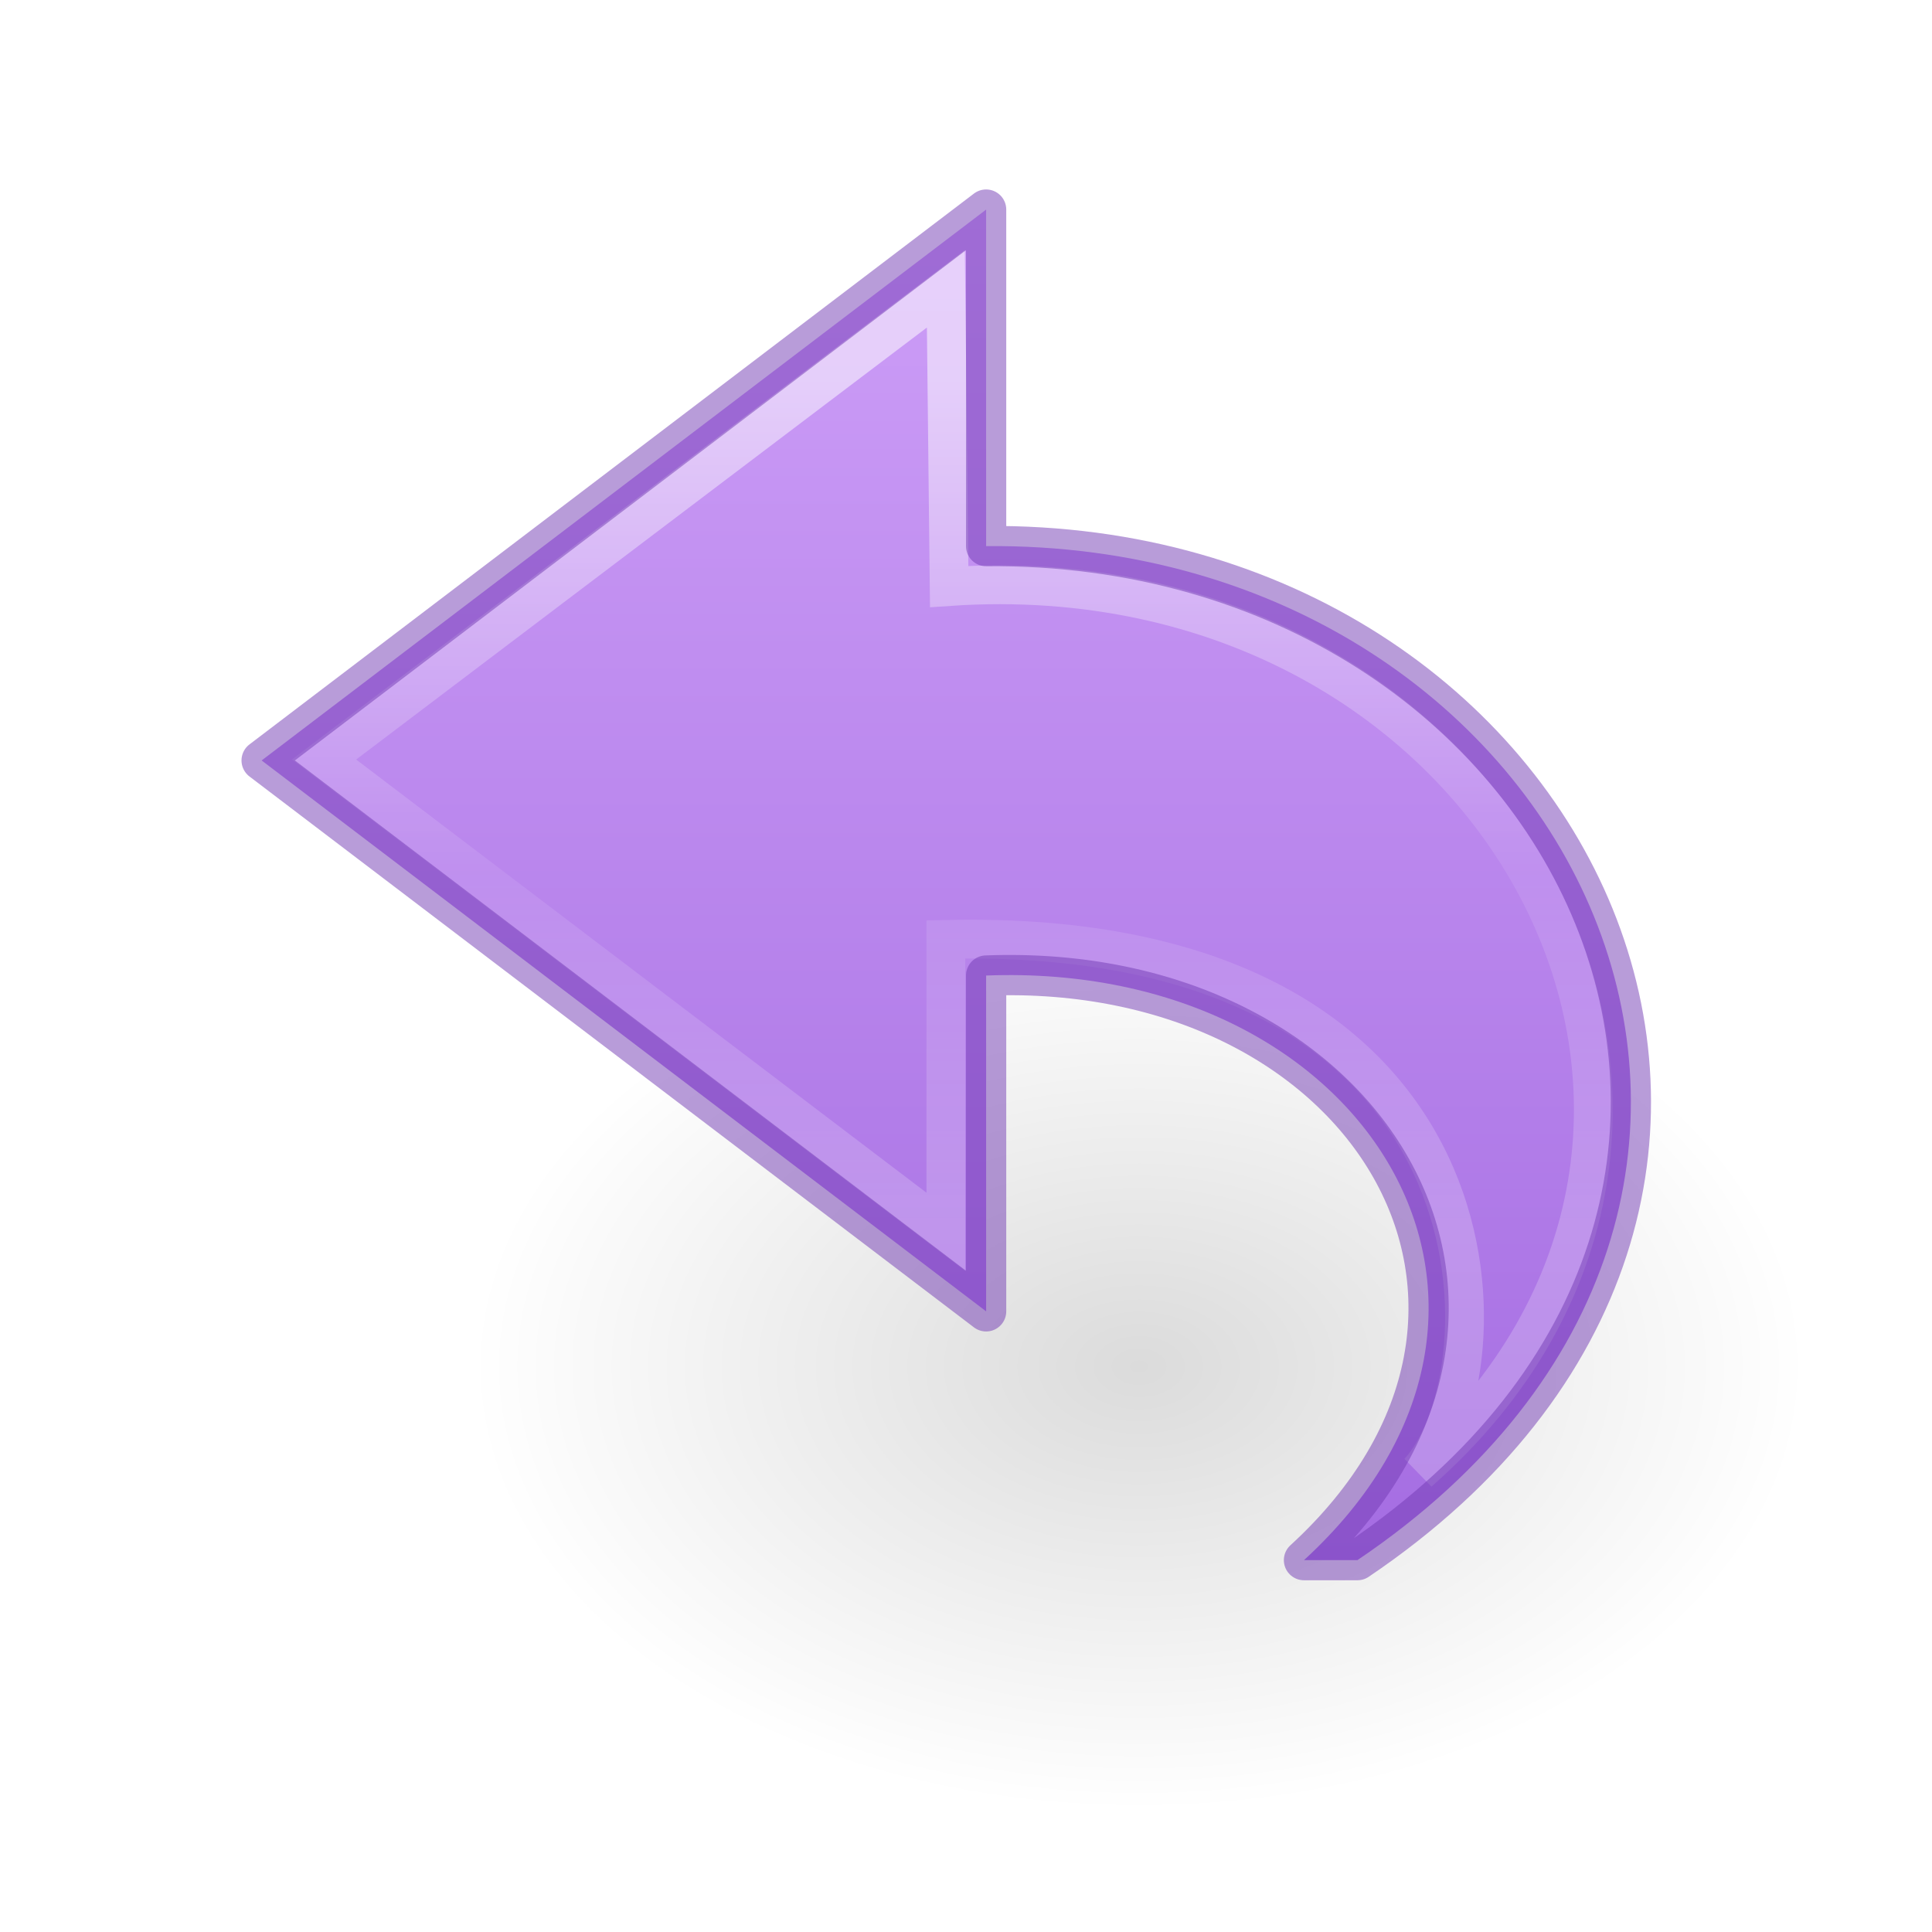
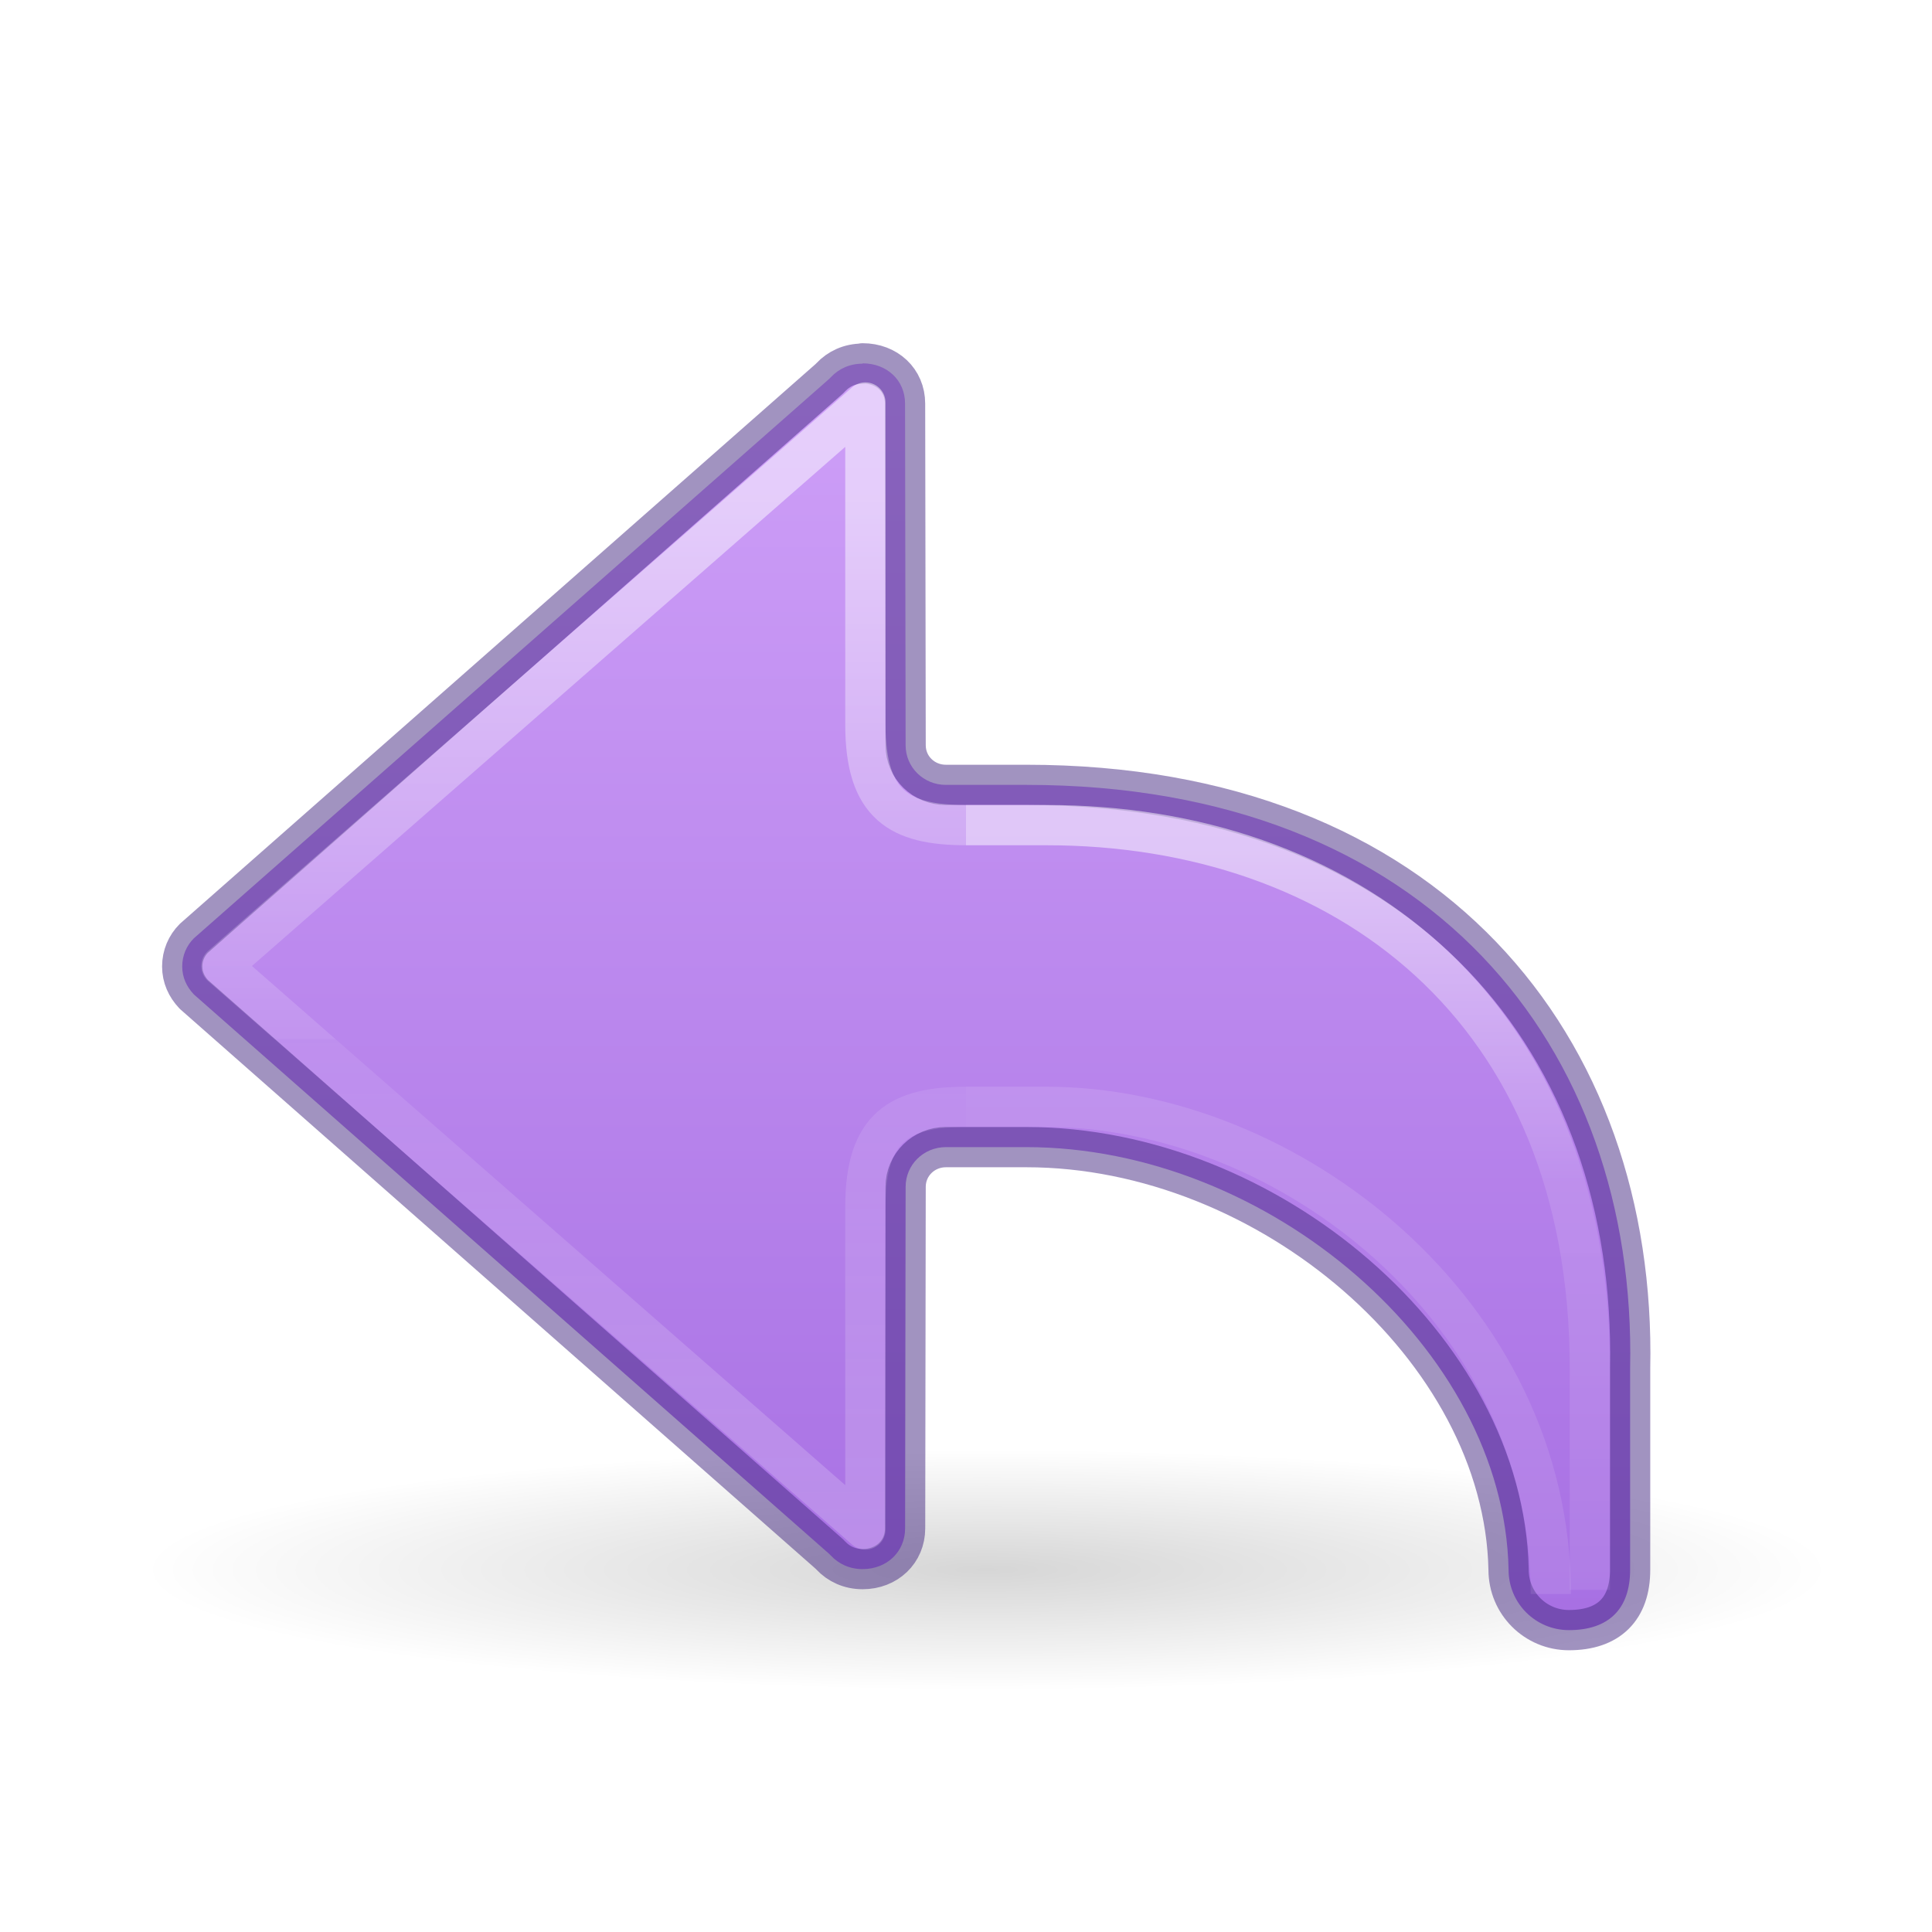
<svg xmlns="http://www.w3.org/2000/svg" xmlns:xlink="http://www.w3.org/1999/xlink" version="1.1" width="48" height="48" id="svg4143">
  <defs id="defs4145">
    <linearGradient id="linearGradient841">
      <stop id="stop837" offset="0" style="stop-color:#cd9ef7;stop-opacity:1" />
      <stop id="stop839" offset="1" style="stop-color:#a56de2;stop-opacity:1" />
    </linearGradient>
-     <linearGradient x1="38.941" y1="15.991" x2="20.576" y2="15.991" id="linearGradient3198-5" xlink:href="#linearGradient4087-4-6" gradientUnits="userSpaceOnUse" gradientTransform="matrix(0,-1.13631,-1.220819,0,47.81519,53.70381)" />
-     <linearGradient id="linearGradient4087-4-6">
-       <stop id="stop4089-0-9" style="stop-color:#ffffff;stop-opacity:1" offset="0" />
-       <stop id="stop4091-5-8" style="stop-color:#ffffff;stop-opacity:0.235" offset="0.512" />
-       <stop id="stop4093-9-7" style="stop-color:#ffffff;stop-opacity:0.157" offset="0.585" />
-       <stop id="stop4095-4-2" style="stop-color:#ffffff;stop-opacity:0.392" offset="1" />
-     </linearGradient>
    <linearGradient id="linearGradient8662-7">
      <stop id="stop8664-0" style="stop-color:#000000;stop-opacity:1" offset="0" />
      <stop id="stop8666-1" style="stop-color:#000000;stop-opacity:0" offset="1" />
    </linearGradient>
-     <radialGradient cx="24.837" cy="36.421" r="15.645" fx="24.837" fy="36.421" id="radialGradient3030" xlink:href="#linearGradient8662-7" gradientUnits="userSpaceOnUse" gradientTransform="matrix(1,0,0,0.536723,0,16.87306)" />
-     <linearGradient gradientUnits="userSpaceOnUse" y2="38.75" x2="34.717" y1="5.355" x1="34.717" id="linearGradient843" xlink:href="#linearGradient841" />
+     <linearGradient y2="35.269" x2="-2.521" y1="22.402" x1="-2.521" gradientTransform="matrix(2.009278,0,0,2,24.67455,-32.35926)" gradientUnits="userSpaceOnUse" id="linearGradient983-3-2" xlink:href="#linearGradient971" />
+     <linearGradient id="linearGradient971">
+       <stop offset="0" style="stop-color:#ffffff;stop-opacity:1" id="stop963" />
+       <stop offset="0.52" style="stop-color:#ffffff;stop-opacity:0.235" id="stop965" />
+       <stop offset="0.52" style="stop-color:#ffffff;stop-opacity:0.157" id="stop967" />
+       <stop offset="1" style="stop-color:#ffffff;stop-opacity:0.392" id="stop969" />
+     </linearGradient>
+     <linearGradient y2="19.998" x2="12" y1="4" x1="12" gradientTransform="matrix(-2,0,0,2,45.50072,2.000002)" gradientUnits="userSpaceOnUse" id="linearGradient72" xlink:href="#linearGradient841" />
+     <radialGradient xlink:href="#linearGradient8662-7" id="radialGradient4354-6" gradientUnits="userSpaceOnUse" gradientTransform="matrix(-2.604651,0,0,0.3720562,53.81797,31.91931)" cx="11.25" cy="19.031" fx="11.25" fy="19.031" r="8.062" />
+     <linearGradient y2="35.954" x2="5.885" y1="26.736" x1="5.885" gradientTransform="matrix(2.009278,0,0,2,14.17543,-32.34338)" gradientUnits="userSpaceOnUse" id="linearGradient1903-0-3" xlink:href="#linearGradient2181" />
+     <linearGradient id="linearGradient2181">
+       <stop id="stop2173" style="stop-color:#ffffff;stop-opacity:1" offset="0" />
+       <stop id="stop2175" style="stop-color:#ffffff;stop-opacity:0.235" offset="0.447" />
+       <stop id="stop2177" style="stop-color:#ffffff;stop-opacity:0.157" offset="1" />
+       <stop id="stop2179" style="stop-color:#ffffff;stop-opacity:0.392" offset="1" />
+     </linearGradient>
+     <linearGradient xlink:href="#linearGradient50" id="linearGradient1903-5" gradientUnits="userSpaceOnUse" gradientTransform="matrix(2.009278,0,0,2,14.17543,-32.34338)" x1="5.885" y1="20.383" x2="5.885" y2="38.172" />
+     <linearGradient id="linearGradient50">
+       <stop offset="0" style="stop-color:#ffffff;stop-opacity:1" id="stop42" />
+       <stop offset="0.501" style="stop-color:#ffffff;stop-opacity:0.235" id="stop44" />
+       <stop offset="1" style="stop-color:#ffffff;stop-opacity:0.157" id="stop46" />
+       <stop offset="1" style="stop-color:#ffffff;stop-opacity:0.392" id="stop48" />
+     </linearGradient>
  </defs>
-   <g id="layer1-1" transform="matrix(2,0,0,2,0,-16)">
-     <g id="g4190" transform="translate(0.4999915,0)">
-       <path style="display:inline;overflow:visible;visibility:visible;opacity:0.141;fill:url(#radialGradient3030);fill-opacity:1;fill-rule:evenodd;stroke:none;stroke-width:1;marker:none" id="path3501-0" transform="matrix(0.5299545,0,0,-0.657839,0.487385,48.93543)" d="m 40.482,36.421 a 15.645,8.397 0 1 1 -31.289,0 15.645,8.397 0 1 1 31.289,0 z" />
-     </g>
-   </g>
-   <path style="display:block;overflow:visible;visibility:visible;fill:url(#linearGradient843);fill-opacity:1;fill-rule:nonzero;stroke:none;stroke-width:1;stroke-linecap:butt;stroke-linejoin:round;stroke-miterlimit:7;stroke-dasharray:none;stroke-dashoffset:0;stroke-opacity:1;marker:none" id="path3503-3-3" d="m 33.725,38.761 c 13.227,-8.929 5.518,-25.328 -9.225,-25.193 l 0,-8.361 L 6.5,18.893 l 18,13.687 0,-8.343 c 9.509,-0.369 14.695,8.294 7.897,14.524 z" />
-   <path style="display:block;overflow:visible;visibility:visible;opacity:0.53;fill:none;stroke:url(#linearGradient3198-5);stroke-width:0.964;stroke-linecap:butt;stroke-linejoin:miter;stroke-miterlimit:7;stroke-dasharray:none;stroke-dashoffset:0;stroke-opacity:1;marker:none" id="path3505-6-2" d="m 35.246,36.573 c 9.685,-8.519 2.007,-22.931 -11.664,-22.001 l -0.082,-7.396 -15.449,11.694 15.449,11.734 0,-7.266 c 14.184,-0.324 14.003,10.792 11.746,13.235 z" />
-   <path style="display:inline;overflow:visible;visibility:visible;fill:none;fill-opacity:1;fill-rule:nonzero;stroke:#7239b3;stroke-width:1;stroke-linecap:butt;stroke-linejoin:round;stroke-miterlimit:4;stroke-dasharray:none;stroke-dashoffset:0;stroke-opacity:1;marker:none;color:#000000;clip-rule:nonzero;opacity:0.5;isolation:auto;mix-blend-mode:normal;color-interpolation:sRGB;color-interpolation-filters:linearRGB;solid-color:#000000;solid-opacity:1;filter-blend-mode:normal;filter-gaussianBlur-deviation:0;color-rendering:auto;image-rendering:auto;shape-rendering:auto;text-rendering:auto;enable-background:accumulate" id="path3503-3-3-0" d="m 33.725,38.761 c 13.227,-8.929 5.518,-25.328 -9.225,-25.193 l 0,-8.361 L 6.5,18.893 l 18,13.687 0,-8.343 c 9.509,-0.369 14.695,8.294 7.897,14.524 z" />
+   <path style="display:inline;overflow:visible;visibility:visible;opacity:0.163;fill:url(#radialGradient4354-6);fill-opacity:1;fill-rule:nonzero;stroke:none;stroke-width:2.446;stroke-linecap:butt;stroke-linejoin:miter;stroke-miterlimit:4;stroke-dasharray:none;stroke-dashoffset:0;stroke-opacity:1;marker:none;marker-start:none;marker-mid:none;marker-end:none" id="path4346" d="M 3.516,39 A 21,3 0 1 0 45.516,39 21,3 0 1 0 3.516,39 Z" />
+   <path id="path873-5-5" style="font-variation-settings:normal;vector-effect:none;fill:url(#linearGradient72);fill-opacity:1;stroke:#452981;stroke-width:1;stroke-linecap:round;stroke-linejoin:round;stroke-miterlimit:4;stroke-dasharray:none;stroke-dashoffset:0;stroke-opacity:0.502;stop-color:#000000" d="m 21.432,9.027 v 0.008 c -0.325,0 -0.595,0.129 -0.789,0.336 -0.013,0.015 -0.029,0.029 -0.043,0.043 L 4.816,23.312 c -0.182,0.182 -0.289,0.428 -0.289,0.699 0,0.269 0.107,0.502 0.289,0.695 L 20.6,38.605 c 0.014,0.014 0.03,0.028 0.043,0.043 0.194,0.207 0.464,0.336 0.789,0.336 0.603,0 1.055,-0.431 1.055,-1.012 L 22.5,29.488 c -3.58e-4,-0.552 0.448,-0.988 1,-0.988 h 2 c 6,0 11.87,5 11.98,10.5 0,0.831 0.669,1.5 1.5,1.5 C 39.973,40.5 40.5,39.97 40.5,39 v -5 c 0.168,-8 -5,-14.5 -15,-14.5 h -2 c -0.552,3.58e-4 -1,-0.433 -1,-0.985 l -0.014,-8.488 c 0,-0.581 -0.451,-1 -1.055,-1 z" />
+   <path id="path873-5-5-2-6-1" style="font-variation-settings:normal;opacity:0.5;vector-effect:none;fill:none;fill-opacity:1;stroke:url(#linearGradient983-3-2);stroke-width:1;stroke-linecap:butt;stroke-linejoin:round;stroke-miterlimit:4;stroke-dasharray:none;stroke-dashoffset:0;stroke-opacity:1;marker:none;marker-start:none;marker-mid:none;marker-end:none;stop-color:#000000" d="m 24,27.5 c -1.654,5.36e-4 -2.5,0.5 -2.5,2.484 V 38 l -16,-14 16,-14 v 8.004 c 0,1.996 0.846,2.496 2.5,2.496" />
+   <path id="rect1082-96-8" style="font-variation-settings:normal;opacity:0.5;vector-effect:none;fill:none;fill-opacity:1;stroke:url(#linearGradient1903-5);stroke-width:1;stroke-linecap:butt;stroke-linejoin:miter;stroke-miterlimit:4;stroke-dasharray:none;stroke-dashoffset:0;stroke-opacity:1;marker:none;marker-start:none;marker-mid:none;marker-end:none;stop-color:#000000" d="m 24,27.5 h 2 c 6,0 12.53,5.097 12.53,12.102" />
+   <path d="M 39.5,39.5 V 34 C 39.5,25 33.337,20.5 26,20.5 h -2" style="font-variation-settings:normal;opacity:0.5;vector-effect:none;fill:none;fill-opacity:1;stroke:url(#linearGradient1903-0-3);stroke-width:1;stroke-linecap:butt;stroke-linejoin:miter;stroke-miterlimit:4;stroke-dasharray:none;stroke-dashoffset:0;stroke-opacity:1;marker:none;marker-start:none;marker-mid:none;marker-end:none;stop-color:#000000" id="rect1082-96-4-7" />
</svg>
